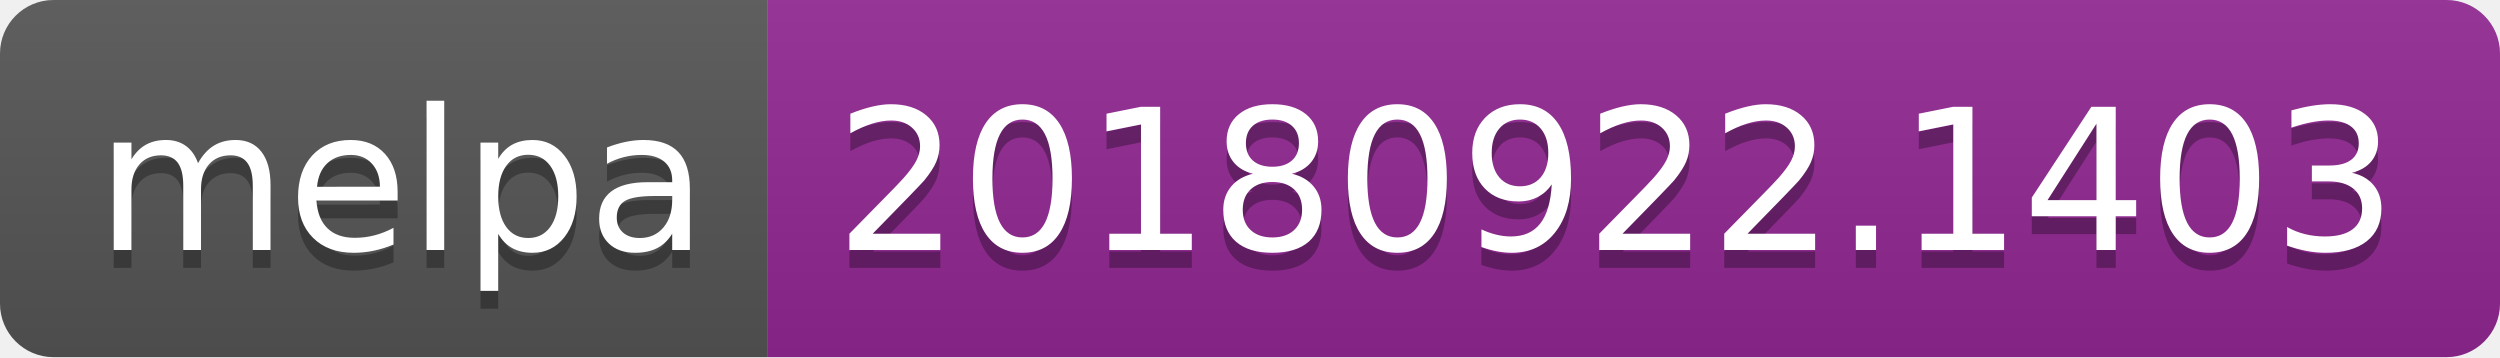
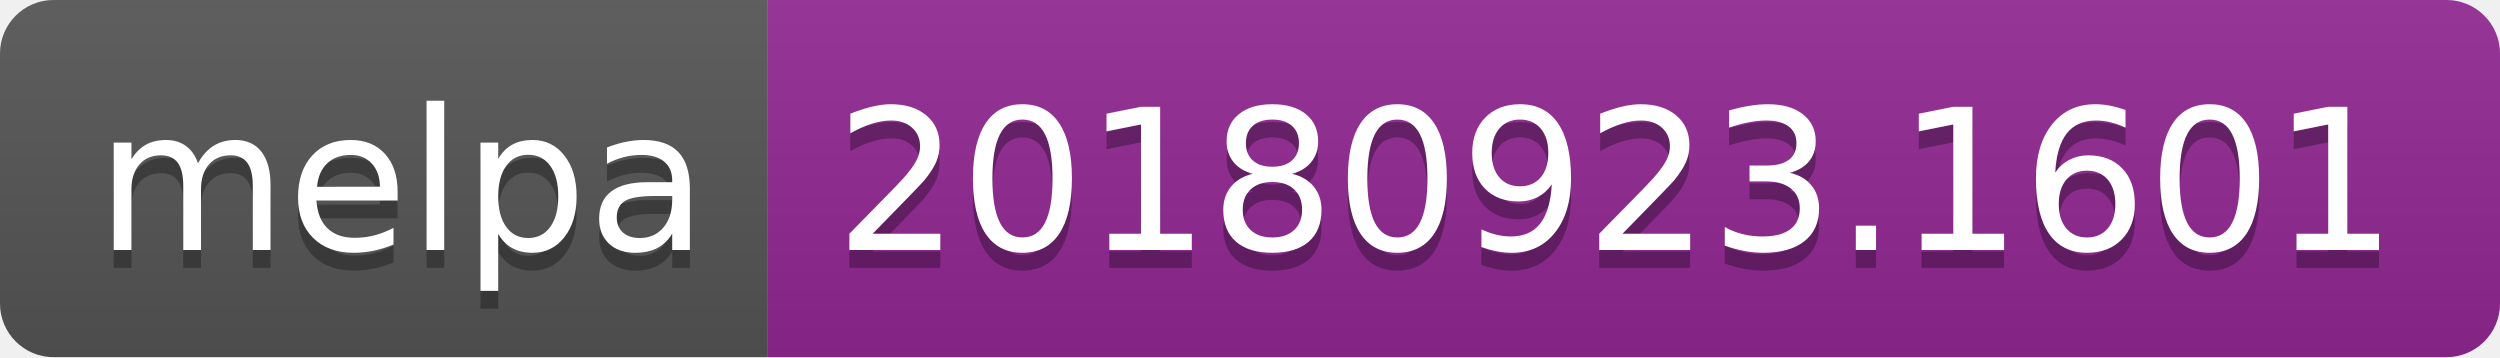
<svg xmlns="http://www.w3.org/2000/svg" width="140" height="20">
  <linearGradient id="b" x2="0" y2="100%">
    <stop offset="0" stop-color="#bbb" stop-opacity=".1" />
    <stop offset="1" stop-opacity=".1" />
  </linearGradient>
  <clipPath id="a">
    <rect width="140" height="20" rx="3" fill="#fff" />
  </clipPath>
  <g clip-path="url(#a)">
    <path fill="#555" d="M0 0h43v20H0z" />
    <path fill="#922793" d="M43 0h97v20H43z" />
    <path fill="url(#b)" d="M0 0h140v20H0z" />
  </g>
  <g fill="#fff" text-anchor="middle" font-family="DejaVu Sans,Verdana,Geneva,sans-serif" font-size="110">
    <text x="225" y="150" fill="#010101" fill-opacity=".3" transform="scale(.1)" textLength="330">melpa</text>
    <text x="225" y="140" transform="scale(.1)" textLength="330">melpa</text>
-     <text x="905" y="150" fill="#010101" fill-opacity=".3" transform="scale(.1)" textLength="870">20180922.1403</text>
-     <text x="905" y="140" transform="scale(.1)" textLength="870">20180922.1403</text>
+     <text x="905" y="150" fill="#010101" fill-opacity=".3" transform="scale(.1)" textLength="870">20180923.1601</text>
+     <text x="905" y="140" transform="scale(.1)" textLength="870">20180923.1601</text>
  </g>
</svg>
